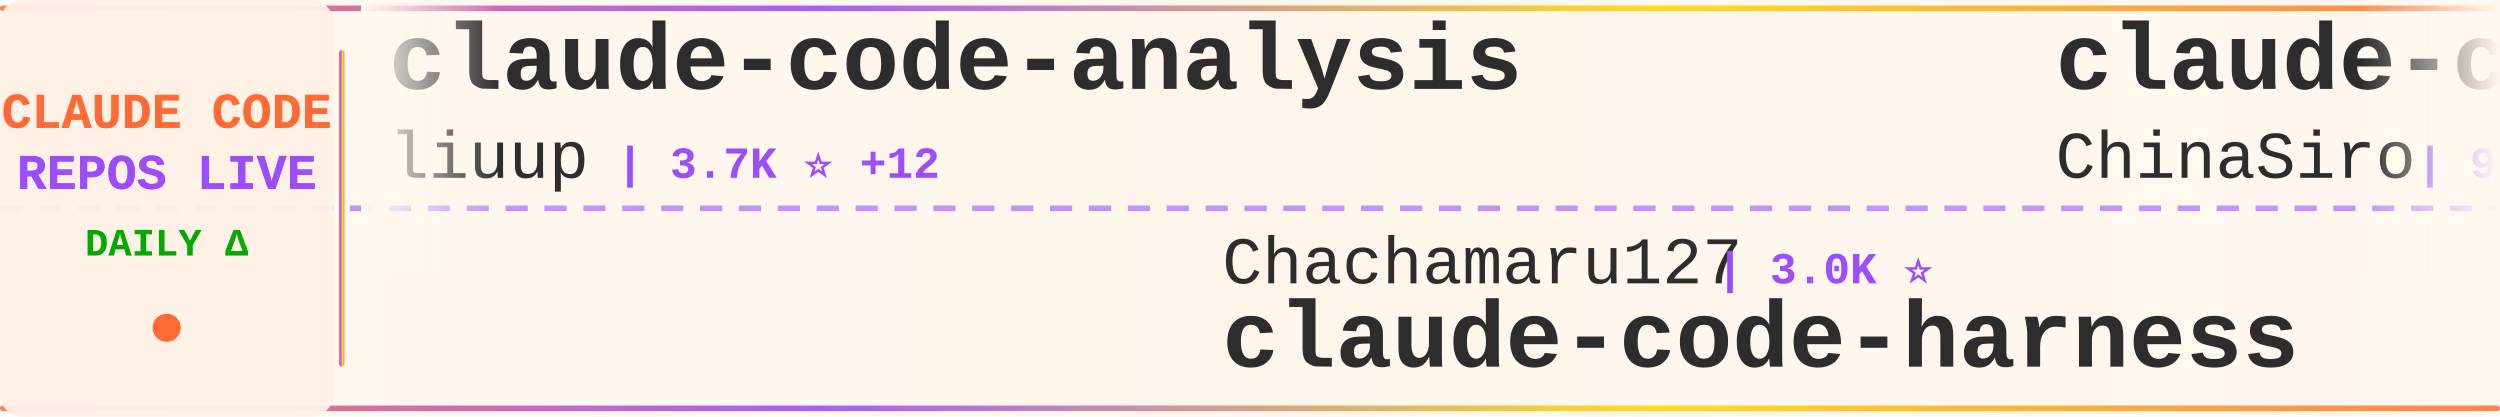
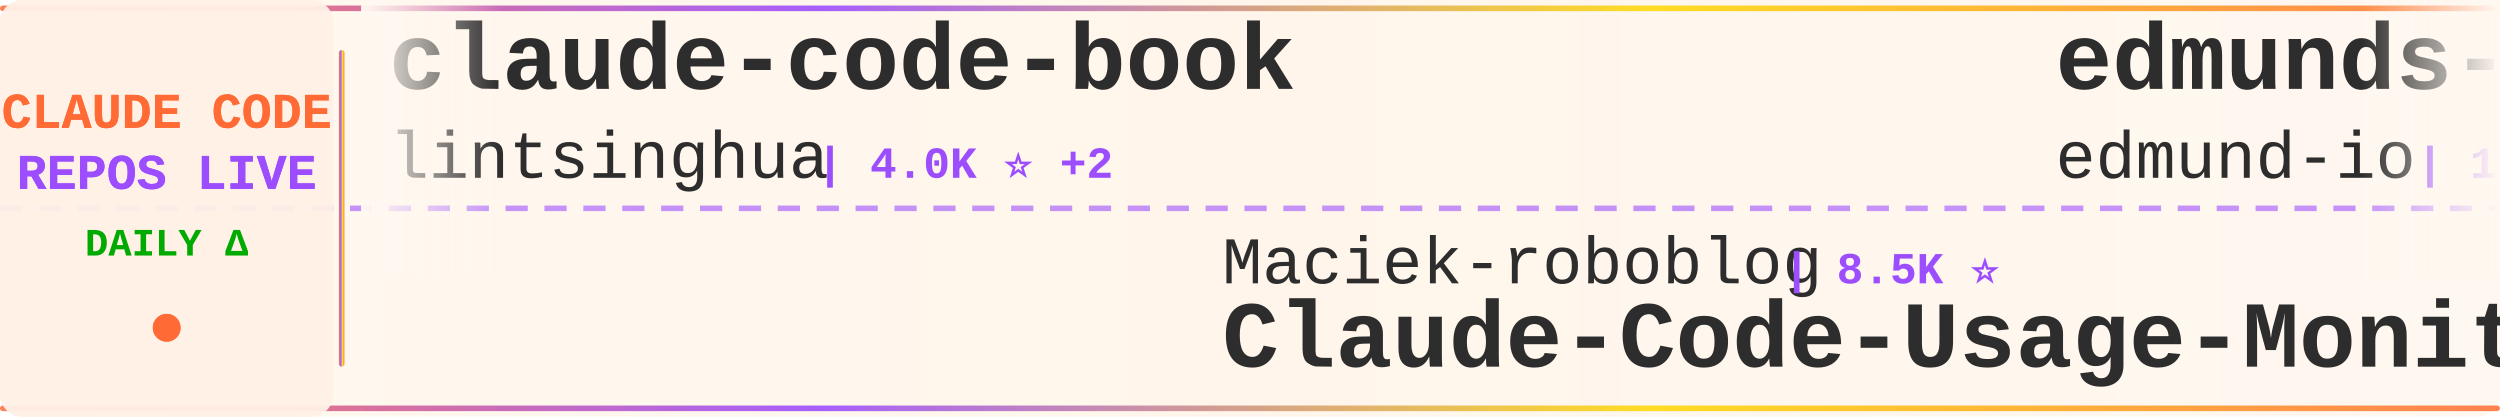
<svg xmlns="http://www.w3.org/2000/svg" width="900" height="150">
  <defs>
    <linearGradient id="tickerBg" x1="0%" y1="0%" x2="100%" y2="0%">
      <stop offset="0%" style="stop-color:#fff8f0;stop-opacity:0.98" />
      <stop offset="50%" style="stop-color:#fff5eb;stop-opacity:1" />
      <stop offset="100%" style="stop-color:#fff8f0;stop-opacity:0.98" />
    </linearGradient>
    <linearGradient id="borderGrad" x1="0%" y1="0%" x2="100%" y2="0%">
      <stop offset="0%" style="stop-color:#FF6B35;stop-opacity:0.85">
        <animate attributeName="stop-opacity" values="0.85;1;0.85" dur="2s" repeatCount="indefinite" />
      </stop>
      <stop offset="33%" style="stop-color:#9C4EFF;stop-opacity:0.9">
        <animate attributeName="stop-opacity" values="0.9;1;0.9" dur="2.2s" repeatCount="indefinite" />
      </stop>
      <stop offset="66%" style="stop-color:#FFD700;stop-opacity:0.85">
        <animate attributeName="stop-opacity" values="0.85;1;0.85" dur="1.8s" repeatCount="indefinite" />
      </stop>
      <stop offset="100%" style="stop-color:#FF6B35;stop-opacity:0.85">
        <animate attributeName="stop-opacity" values="0.85;1;0.85" dur="2s" repeatCount="indefinite" />
      </stop>
    </linearGradient>
    <filter id="textGlow">
      <feGaussianBlur stdDeviation="0.15" result="coloredBlur" />
      <feMerge>
        <feMergeNode in="coloredBlur" />
        <feMergeNode in="SourceGraphic" />
      </feMerge>
    </filter>
    <filter id="metricGlow">
      <feGaussianBlur stdDeviation="0.2" result="coloredBlur" />
      <feMerge>
        <feMergeNode in="coloredBlur" />
        <feMergeNode in="SourceGraphic" />
      </feMerge>
    </filter>
    <linearGradient id="leftFade" x1="0%" y1="0%" x2="100%" y2="0%">
      <stop offset="0%" style="stop-color:#fff8f0;stop-opacity:1" />
      <stop offset="100%" style="stop-color:#fff8f0;stop-opacity:0" />
    </linearGradient>
    <linearGradient id="rightFade" x1="0%" y1="0%" x2="100%" y2="0%">
      <stop offset="0%" style="stop-color:#fff8f0;stop-opacity:0" />
      <stop offset="100%" style="stop-color:#fff8f0;stop-opacity:1" />
    </linearGradient>
  </defs>
  <rect width="900" height="150" fill="url(#tickerBg)" rx="8" />
  <rect x="0" y="2" width="900" height="2" fill="url(#borderGrad)" rx="1" />
  <rect x="0" y="146" width="900" height="2" fill="url(#borderGrad)" rx="1" />
  <line x1="0" y1="75" x2="900" y2="75" stroke="#9C4EFF" stroke-width="2" stroke-dasharray="8 6" opacity="0.6" />
  <rect x="0" y="0" width="120" height="150" fill="#fff0e6" opacity="0.95" rx="8" />
  <text x="60" y="46" font-family="'Courier New', monospace" font-size="18" font-weight="bold" fill="#FF6B35" text-anchor="middle" filter="url(#textGlow)">
    CLAUDE CODE
  </text>
  <text x="60" y="68" font-family="'Courier New', monospace" font-size="18" font-weight="bold" fill="#9C4EFF" text-anchor="middle" filter="url(#textGlow)">
    REPOS LIVE
  </text>
  <text x="60" y="92" font-family="'Courier New', monospace" font-size="14" font-weight="bold" fill="#00aa00" text-anchor="middle">
    DAILY Δ
  </text>
  <circle cx="60" cy="118" r="5" fill="#FF6B35" filter="url(#metricGlow)">
    <animate attributeName="r" values="4;6;4" dur="1.5s" repeatCount="indefinite" />
    <animate attributeName="opacity" values="0.6;1;0.6" dur="1.5s" repeatCount="indefinite" />
  </circle>
  <rect x="122" y="18" width="2" height="114" fill="url(#borderGrad)" rx="1" />
  <clipPath id="tickerClip">
    <rect x="130" y="0" width="770" height="150" />
  </clipPath>
  <g clip-path="url(#tickerClip)">
    <g id="tickerItems">
      <animateTransform attributeName="transform" attributeType="XML" type="translate" from="0 0" to="-3000 0" dur="54s" repeatCount="indefinite" />
      <g transform="translate(0, 0)">
-         <text x="140" y="32" font-family="'Courier New', monospace" font-size="34" font-weight="bold" fill="#2d2d2d">claude-code-analysis</text>
-         <text x="140" y="64" font-family="'Courier New', monospace" font-size="24" font-weight="normal" fill="#2d2d2d" opacity="1.0">liuup</text>
-         <text x="222" y="64" font-family="'Courier New', monospace" font-size="16" font-weight="bold" fill="#9C4EFF"> | 3.7K ⭐ +12</text>
+         <text x="140" y="32" font-family="'Courier New', monospace" font-size="34" font-weight="bold" fill="#2d2d2d">claude-code-book</text>
+         <text x="140" y="64" font-family="'Courier New', monospace" font-size="24" font-weight="normal" fill="#2d2d2d" opacity="1.0">lintsinghua</text>
+         <text x="294" y="64" font-family="'Courier New', monospace" font-size="16" font-weight="bold" fill="#9C4EFF"> | 4.0K ⭐ +2</text>
      </g>
      <g transform="translate(300, 0)">
-         <text x="140" y="102" font-family="'Courier New', monospace" font-size="24" font-weight="normal" fill="#2d2d2d" opacity="1.0">Chachamaru127</text>
-         <text x="318" y="102" font-family="'Courier New', monospace" font-size="16" font-weight="bold" fill="#9C4EFF"> | 3.0K ⭐</text>
-         <text x="140" y="132" font-family="'Courier New', monospace" font-size="34" font-weight="bold" fill="#2d2d2d">claude-code-harness</text>
+         <text x="140" y="102" font-family="'Courier New', monospace" font-size="24" font-weight="normal" fill="#2d2d2d" opacity="1.0">Maciek-roboblog</text>
+         <text x="342" y="102" font-family="'Courier New', monospace" font-size="16" font-weight="bold" fill="#9C4EFF"> | 8.5K ⭐</text>
+         <text x="140" y="132" font-family="'Courier New', monospace" font-size="34" font-weight="bold" fill="#2d2d2d">Claude-Code-Usage-Monito...</text>
      </g>
      <g transform="translate(600, 0)">
-         <text x="140" y="32" font-family="'Courier New', monospace" font-size="34" font-weight="bold" fill="#2d2d2d">claude-code-sourcemap</text>
-         <text x="140" y="64" font-family="'Courier New', monospace" font-size="24" font-weight="normal" fill="#2d2d2d" opacity="1.0">ChinaSiro</text>
-         <text x="270" y="64" font-family="'Courier New', monospace" font-size="16" font-weight="bold" fill="#9C4EFF"> | 9.6K ⭐ +3</text>
+         <text x="140" y="32" font-family="'Courier New', monospace" font-size="34" font-weight="bold" fill="#2d2d2d">edmunds-claude-code</text>
+         <text x="140" y="64" font-family="'Courier New', monospace" font-size="24" font-weight="normal" fill="#2d2d2d" opacity="1.0">edmund-io</text>
+         <text x="270" y="64" font-family="'Courier New', monospace" font-size="16" font-weight="bold" fill="#9C4EFF"> | 1.5K ⭐</text>
      </g>
      <g transform="translate(900, 0)">
-         <text x="140" y="102" font-family="'Courier New', monospace" font-size="24" font-weight="normal" fill="#2d2d2d" opacity="1.0">fuergaosi233</text>
-         <text x="306" y="102" font-family="'Courier New', monospace" font-size="16" font-weight="bold" fill="#9C4EFF"> | 2.8K ⭐</text>
-         <text x="140" y="132" font-family="'Courier New', monospace" font-size="34" font-weight="bold" fill="#2d2d2d">claude-code-proxy</text>
+         <text x="140" y="102" font-family="'Courier New', monospace" font-size="24" font-weight="normal" fill="#2d2d2d" opacity="1.0">feiskyer</text>
+         <text x="258" y="102" font-family="'Courier New', monospace" font-size="16" font-weight="bold" fill="#9C4EFF"> | 1.6K ⭐</text>
+         <text x="140" y="132" font-family="'Courier New', monospace" font-size="34" font-weight="bold" fill="#2d2d2d">claude-code-settings</text>
      </g>
      <g transform="translate(1200, 0)">
-         <text x="140" y="32" font-family="'Courier New', monospace" font-size="34" font-weight="bold" fill="#2d2d2d">Open-ClaudeCode</text>
-         <text x="140" y="64" font-family="'Courier New', monospace" font-size="24" font-weight="normal" fill="#2d2d2d" opacity="1.0">LING71671</text>
-         <text x="270" y="64" font-family="'Courier New', monospace" font-size="16" font-weight="bold" fill="#9C4EFF"> | 929 ⭐</text>
+         <text x="140" y="32" font-family="'Courier New', monospace" font-size="34" font-weight="bold" fill="#2d2d2d">claude-code-video-toolki...</text>
+         <text x="140" y="64" font-family="'Courier New', monospace" font-size="24" font-weight="normal" fill="#2d2d2d" opacity="1.0">digitalsamba</text>
+         <text x="306" y="64" font-family="'Courier New', monospace" font-size="16" font-weight="bold" fill="#9C4EFF"> | 1.9K ⭐ +1</text>
      </g>
      <g transform="translate(1500, 0)">
-         <text x="140" y="102" font-family="'Courier New', monospace" font-size="24" font-weight="normal" fill="#2d2d2d" opacity="1.0">anthropics</text>
-         <text x="282" y="102" font-family="'Courier New', monospace" font-size="16" font-weight="bold" fill="#9C4EFF"> | 5.7K ⭐ +4</text>
-         <text x="140" y="132" font-family="'Courier New', monospace" font-size="34" font-weight="bold" fill="#2d2d2d">claude-code-security-rev...</text>
+         <text x="140" y="102" font-family="'Courier New', monospace" font-size="24" font-weight="normal" fill="#2d2d2d" opacity="1.0">affaan-m</text>
+         <text x="258" y="102" font-family="'Courier New', monospace" font-size="16" font-weight="bold" fill="#9C4EFF"> | 235.2K ⭐ +89</text>
+         <text x="140" y="132" font-family="'Courier New', monospace" font-size="34" font-weight="bold" fill="#2d2d2d">ECC</text>
      </g>
      <g transform="translate(1800, 0)">
-         <text x="140" y="32" font-family="'Courier New', monospace" font-size="34" font-weight="bold" fill="#2d2d2d">Claude-Code-Game-Studios</text>
-         <text x="140" y="64" font-family="'Courier New', monospace" font-size="24" font-weight="normal" fill="#2d2d2d" opacity="1.0">Donchitos</text>
-         <text x="270" y="64" font-family="'Courier New', monospace" font-size="16" font-weight="bold" fill="#9C4EFF"> | 23.5K ⭐ +13</text>
+         <text x="140" y="32" font-family="'Courier New', monospace" font-size="34" font-weight="bold" fill="#2d2d2d">claude-code-plugins-plus...</text>
+         <text x="140" y="64" font-family="'Courier New', monospace" font-size="24" font-weight="normal" fill="#2d2d2d" opacity="1.0">jeremylongshore</text>
+         <text x="342" y="64" font-family="'Courier New', monospace" font-size="16" font-weight="bold" fill="#9C4EFF"> | 2.6K ⭐ +1</text>
      </g>
      <g transform="translate(2100, 0)">
-         <text x="140" y="102" font-family="'Courier New', monospace" font-size="24" font-weight="normal" fill="#2d2d2d" opacity="1.0">guanshan</text>
-         <text x="258" y="102" font-family="'Courier New', monospace" font-size="16" font-weight="bold" fill="#9C4EFF"> | 61 ⭐</text>
-         <text x="140" y="132" font-family="'Courier New', monospace" font-size="34" font-weight="bold" fill="#2d2d2d">ClaudeCode</text>
+         <text x="140" y="102" font-family="'Courier New', monospace" font-size="24" font-weight="normal" fill="#2d2d2d" opacity="1.0">pedrohcgs</text>
+         <text x="270" y="102" font-family="'Courier New', monospace" font-size="16" font-weight="bold" fill="#9C4EFF"> | 1.4K ⭐</text>
+         <text x="140" y="132" font-family="'Courier New', monospace" font-size="34" font-weight="bold" fill="#2d2d2d">claude-code-my-workflow</text>
      </g>
      <g transform="translate(2400, 0)">
-         <text x="140" y="32" font-family="'Courier New', monospace" font-size="34" font-weight="bold" fill="#2d2d2d">claude-skills</text>
-         <text x="140" y="64" font-family="'Courier New', monospace" font-size="24" font-weight="normal" fill="#2d2d2d" opacity="1.0">alirezarezvani</text>
-         <text x="330" y="64" font-family="'Courier New', monospace" font-size="16" font-weight="bold" fill="#9C4EFF"> | 23.4K ⭐ +23.4K</text>
+         <text x="140" y="32" font-family="'Courier New', monospace" font-size="34" font-weight="bold" fill="#2d2d2d">free-claude-code</text>
+         <text x="140" y="64" font-family="'Courier New', monospace" font-size="24" font-weight="normal" fill="#2d2d2d" opacity="1.0">Alishahryar1</text>
+         <text x="306" y="64" font-family="'Courier New', monospace" font-size="16" font-weight="bold" fill="#9C4EFF"> | 42.8K ⭐ +18</text>
      </g>
      <g transform="translate(2700, 0)">
-         <text x="140" y="102" font-family="'Courier New', monospace" font-size="24" font-weight="normal" fill="#2d2d2d" opacity="1.0">multica-ai</text>
-         <text x="282" y="102" font-family="'Courier New', monospace" font-size="16" font-weight="bold" fill="#9C4EFF"> | 197.4K ⭐ +81</text>
-         <text x="140" y="132" font-family="'Courier New', monospace" font-size="34" font-weight="bold" fill="#2d2d2d">andrej-karpathy-skills</text>
+         <text x="140" y="102" font-family="'Courier New', monospace" font-size="24" font-weight="normal" fill="#2d2d2d" opacity="1.0">Yeachan-Heo</text>
+         <text x="294" y="102" font-family="'Courier New', monospace" font-size="16" font-weight="bold" fill="#9C4EFF"> | 38.2K ⭐ +1</text>
+         <text x="140" y="132" font-family="'Courier New', monospace" font-size="34" font-weight="bold" fill="#2d2d2d">oh-my-claudecode</text>
      </g>
      <g transform="translate(3000, 0)">
-         <text x="140" y="32" font-family="'Courier New', monospace" font-size="34" font-weight="bold" fill="#2d2d2d">claude-code-analysis</text>
-         <text x="140" y="64" font-family="'Courier New', monospace" font-size="24" font-weight="normal" fill="#2d2d2d" opacity="1.0">liuup</text>
-         <text x="222" y="64" font-family="'Courier New', monospace" font-size="16" font-weight="bold" fill="#9C4EFF"> | 3.7K ⭐ +12</text>
+         <text x="140" y="32" font-family="'Courier New', monospace" font-size="34" font-weight="bold" fill="#2d2d2d">claude-code-book</text>
+         <text x="140" y="64" font-family="'Courier New', monospace" font-size="24" font-weight="normal" fill="#2d2d2d" opacity="1.0">lintsinghua</text>
+         <text x="294" y="64" font-family="'Courier New', monospace" font-size="16" font-weight="bold" fill="#9C4EFF"> | 4.0K ⭐ +2</text>
      </g>
      <g transform="translate(3300, 0)">
-         <text x="140" y="102" font-family="'Courier New', monospace" font-size="24" font-weight="normal" fill="#2d2d2d" opacity="1.0">Chachamaru127</text>
-         <text x="318" y="102" font-family="'Courier New', monospace" font-size="16" font-weight="bold" fill="#9C4EFF"> | 3.0K ⭐</text>
-         <text x="140" y="132" font-family="'Courier New', monospace" font-size="34" font-weight="bold" fill="#2d2d2d">claude-code-harness</text>
+         <text x="140" y="102" font-family="'Courier New', monospace" font-size="24" font-weight="normal" fill="#2d2d2d" opacity="1.0">Maciek-roboblog</text>
+         <text x="342" y="102" font-family="'Courier New', monospace" font-size="16" font-weight="bold" fill="#9C4EFF"> | 8.5K ⭐</text>
+         <text x="140" y="132" font-family="'Courier New', monospace" font-size="34" font-weight="bold" fill="#2d2d2d">Claude-Code-Usage-Monito...</text>
      </g>
      <g transform="translate(3600, 0)">
-         <text x="140" y="32" font-family="'Courier New', monospace" font-size="34" font-weight="bold" fill="#2d2d2d">claude-code-sourcemap</text>
-         <text x="140" y="64" font-family="'Courier New', monospace" font-size="24" font-weight="normal" fill="#2d2d2d" opacity="1.0">ChinaSiro</text>
-         <text x="270" y="64" font-family="'Courier New', monospace" font-size="16" font-weight="bold" fill="#9C4EFF"> | 9.6K ⭐ +3</text>
+         <text x="140" y="32" font-family="'Courier New', monospace" font-size="34" font-weight="bold" fill="#2d2d2d">edmunds-claude-code</text>
+         <text x="140" y="64" font-family="'Courier New', monospace" font-size="24" font-weight="normal" fill="#2d2d2d" opacity="1.0">edmund-io</text>
+         <text x="270" y="64" font-family="'Courier New', monospace" font-size="16" font-weight="bold" fill="#9C4EFF"> | 1.5K ⭐</text>
      </g>
      <g transform="translate(3900, 0)">
-         <text x="140" y="102" font-family="'Courier New', monospace" font-size="24" font-weight="normal" fill="#2d2d2d" opacity="1.0">fuergaosi233</text>
-         <text x="306" y="102" font-family="'Courier New', monospace" font-size="16" font-weight="bold" fill="#9C4EFF"> | 2.8K ⭐</text>
-         <text x="140" y="132" font-family="'Courier New', monospace" font-size="34" font-weight="bold" fill="#2d2d2d">claude-code-proxy</text>
+         <text x="140" y="102" font-family="'Courier New', monospace" font-size="24" font-weight="normal" fill="#2d2d2d" opacity="1.0">feiskyer</text>
+         <text x="258" y="102" font-family="'Courier New', monospace" font-size="16" font-weight="bold" fill="#9C4EFF"> | 1.6K ⭐</text>
+         <text x="140" y="132" font-family="'Courier New', monospace" font-size="34" font-weight="bold" fill="#2d2d2d">claude-code-settings</text>
      </g>
    </g>
  </g>
  <rect x="130" y="0" width="50" height="100" fill="url(#leftFade)" />
  <rect x="850" y="0" width="50" height="100" fill="url(#rightFade)" />
</svg>
